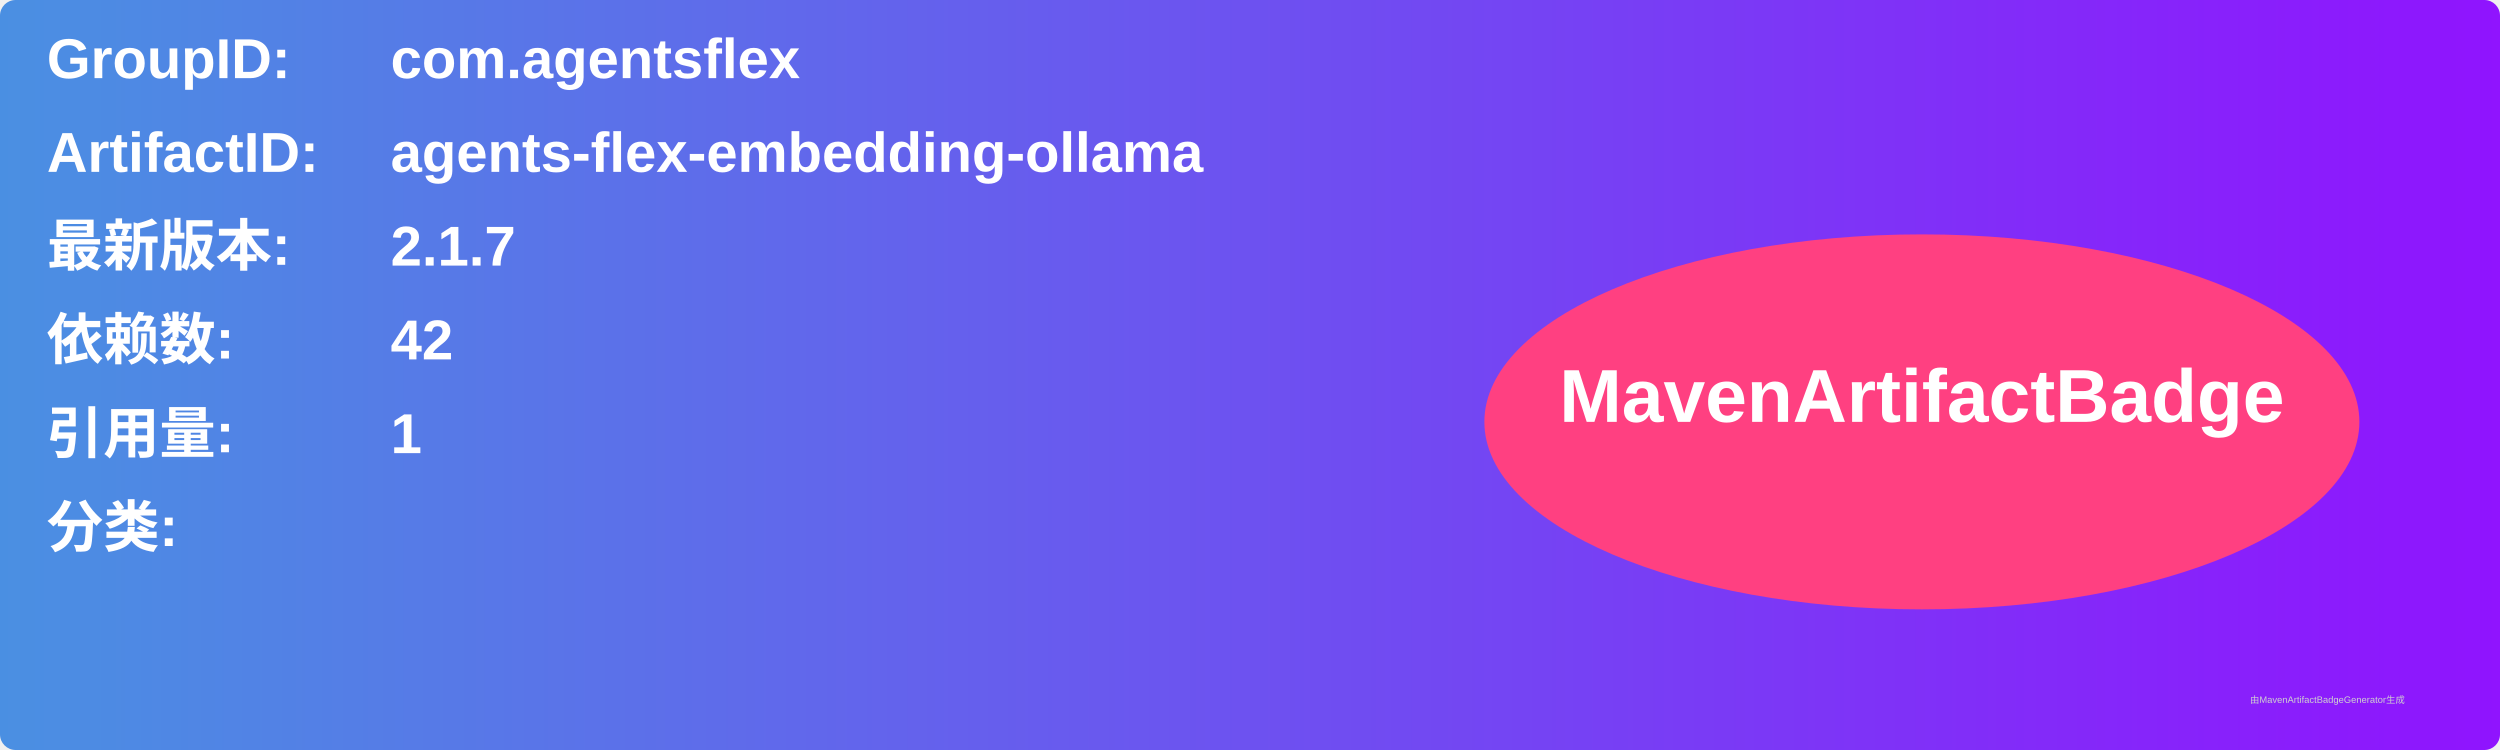
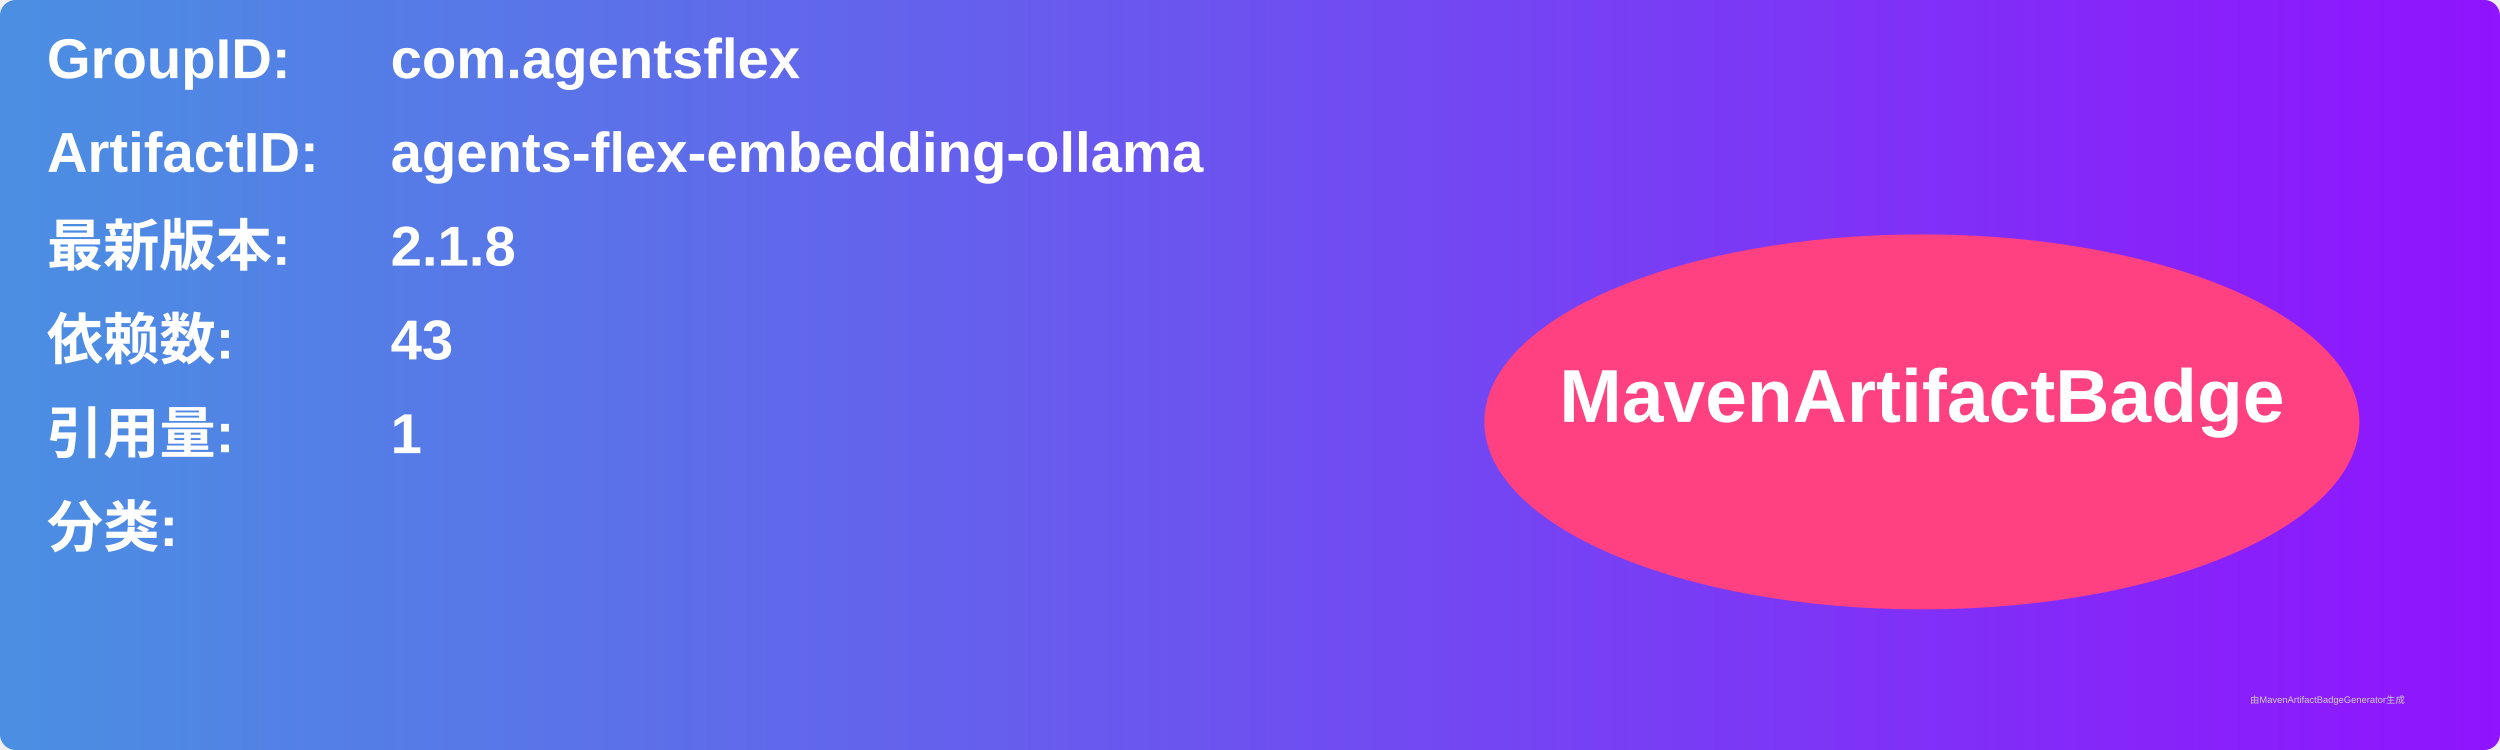
<svg xmlns="http://www.w3.org/2000/svg" width="800" height="240" viewBox="0 0 800 240">
  <linearGradient id="grad" x1="0%" y1="0%" x2="100%" y2="0%">
    <stop offset="0%" stop-color="#4a90e2" />
    <stop offset="100%" stop-color="#9013fe" />
  </linearGradient>
  <rect width="100%" height="100%" rx="5" ry="5" fill="url(#grad)" />
  <g transform="translate(15, 15)">
    <text x="0" y="10" font-family="Arial" font-size="18" fill="white" font-weight="bold" width="260">GroupID:</text>
    <text x="110" y="10" font-family="Arial" font-size="18" fill="white" font-weight="bold" width="460">com.agentsflex</text>
    <text x="0" y="40" font-family="Arial" font-size="18" fill="white" font-weight="bold" width="260">ArtifactID:</text>
    <text x="110" y="40" font-family="Arial" font-size="18" fill="white" font-weight="bold" width="460">agents-flex-embedding-ollama</text>
    <text x="0" y="70" font-family="Arial" font-size="18" fill="white" font-weight="bold">最新版本:</text>
    <text x="110" y="70" font-family="Arial" font-size="18" fill="white" font-weight="bold">
-       <tspan font-weight="bold">2.1.7</tspan>
+       <tspan font-weight="bold">2.1.8</tspan>
    </text>
    <text x="0" y="100" font-family="Arial" font-size="18" fill="white" font-weight="bold">依赖数: </text>
    <text x="110" y="100" font-family="Arial" font-size="18" fill="white">
-       <tspan font-weight="bold">42</tspan>
+       <tspan font-weight="bold">43</tspan>
    </text>
    <text x="0" y="130" font-family="Arial" font-size="18" fill="white" font-weight="bold">引用量: </text>
    <text x="110" y="130" font-family="Arial" font-size="18" fill="white">
      <tspan font-weight="bold">1</tspan>
    </text>
    <text x="0" y="160" font-family="Arial" font-size="18" fill="white" font-weight="bold">分类:</text>
    <text x="10" y="190" font-family="Arial" font-size="10" fill="white">
      <tspan font-weight="bold" />
    </text>
    <ellipse cx="600" cy="120" rx="140" ry="60" fill="#ff4081" />
    <text x="600" y="120" text-anchor="middle" font-family="Arial" font-size="24" fill="white" font-weight="bold">MavenArtifactBadge</text>
  </g>
  <text x="720" y="225" font-family="Arial" font-size="3" fill="#d0d0d0">由MavenArtifactBadgeGenerator生成</text>
</svg>
